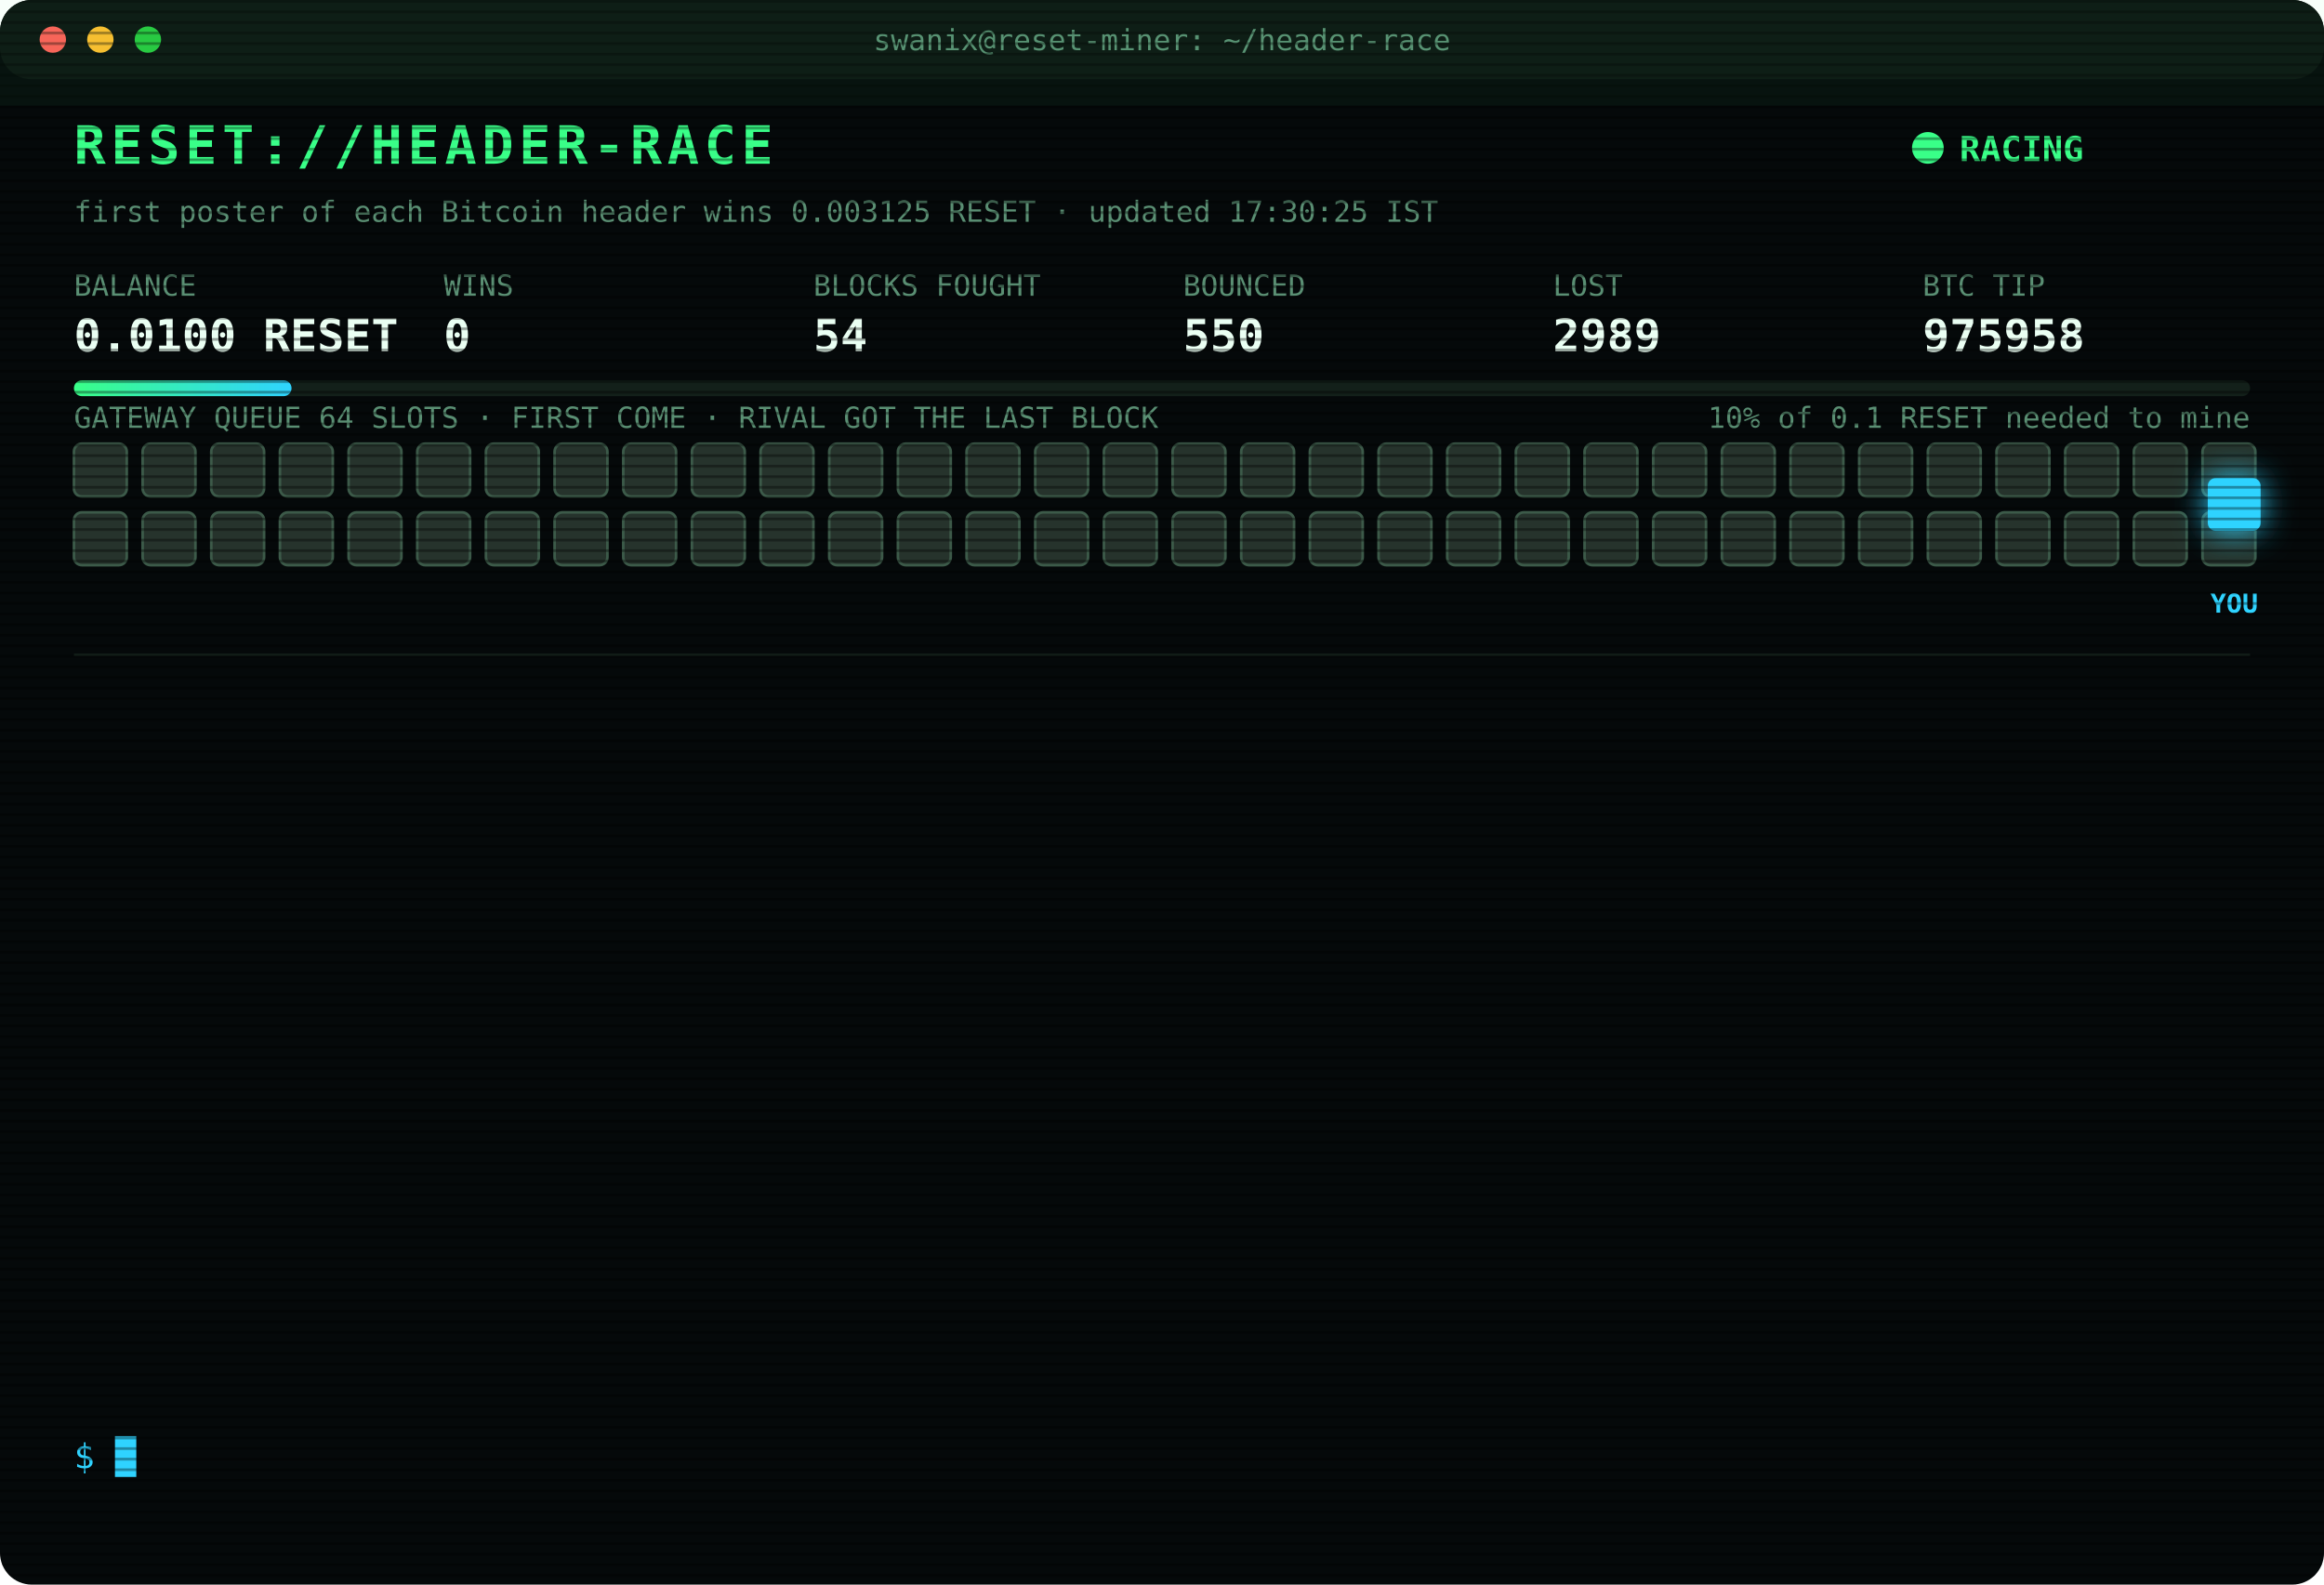
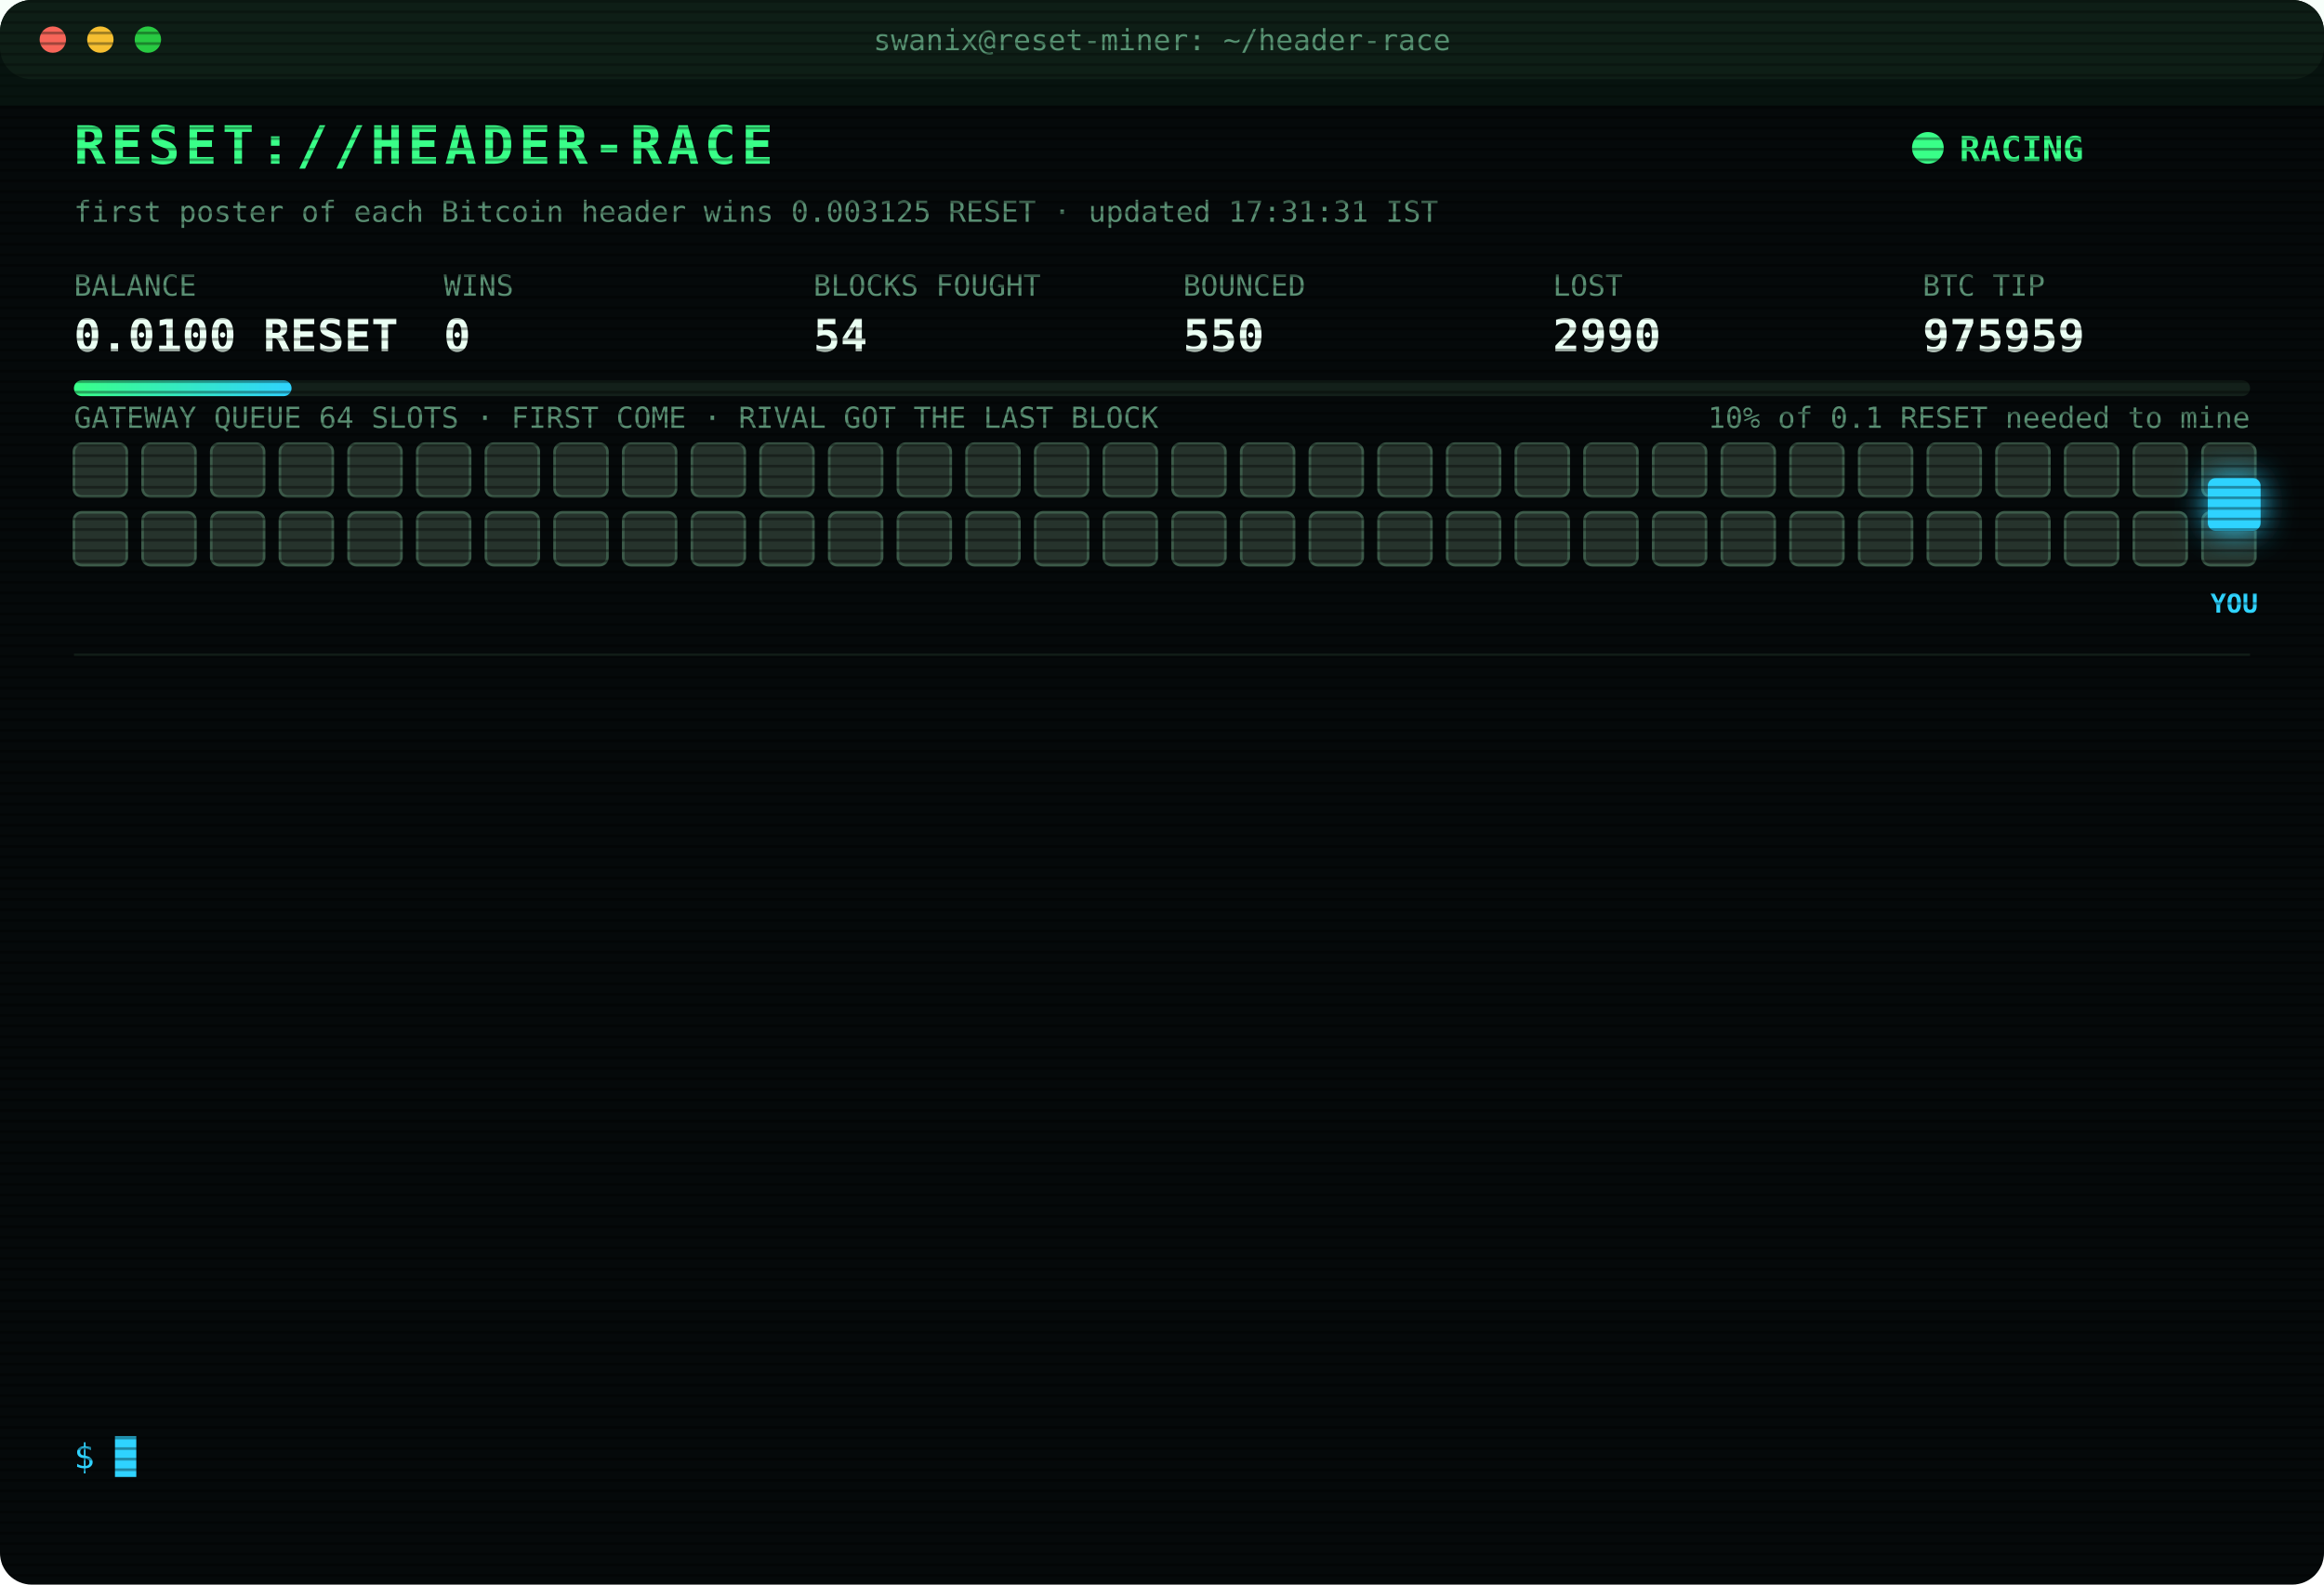
<svg xmlns="http://www.w3.org/2000/svg" width="880" height="600" viewBox="0 0 880 600" font-family="ui-monospace,SFMono-Regular,Menlo,Consolas,monospace">
  <style>
text{font-size:13px;fill:#7CFFB2}
.title{font-size:20px;font-weight:700;fill:#39FF88;letter-spacing:2px;animation:glitch 3s infinite steps(1)}
.sub{fill:#2fd3ff}.k{fill:#5a8f73;font-size:11px}.v{font-size:17px;font-weight:700;fill:#eafff3}
.ts{fill:#3f6b56}.boot{fill:#2fd3ff}.dim{fill:#5a8f73}.bad{fill:#ff4d6d}.warn{fill:#ffd23f}.mag{fill:#ff5cf0}.win{fill:#39FF88;font-weight:700}
.tag{font-size:10px;fill:#2fd3ff;font-weight:700}
.rival{fill:#26332c;stroke:#3c5a49;animation:jam 1.2s infinite alternate}
.idle{fill:#141c18;stroke:#22302a;animation:breathe 4s infinite}
.me{fill:#2fd3ff;filter:drop-shadow(0 0 6px #2fd3ff)}
.hover{animation:nudge 1.1s infinite ease-in-out}.bounce{animation:kick 1.4s infinite}
.ln{opacity:0;animation:in .4s forwards}
.cur{animation:blink 1s infinite steps(1)}
.scan{animation:scan 6s infinite linear}
.led{animation:blink 1.4s infinite}
@keyframes in{from{opacity:0;transform:translateX(-6px)}to{opacity:1;transform:none}}
@keyframes blink{50%{opacity:0}}
@keyframes jam{to{fill:#33463b}}
@keyframes breathe{50%{opacity:.4}}
@keyframes nudge{50%{transform:translateX(-10px)}}
@keyframes kick{0%,100%{transform:none}30%{transform:translateX(-14px)}55%{transform:translateX(10px) translateY(-6px)}}
@keyframes glitch{0%,92%{transform:none}93%{transform:translateX(2px);fill:#ff4d6d}95%{transform:translateX(-2px);fill:#2fd3ff}97%{transform:none}}
@keyframes scan{from{transform:translateY(-40px)}to{transform:translateY(600px)}}
</style>
  <defs>
    <pattern id="sl" width="4" height="4" patternUnits="userSpaceOnUse">
      <rect width="4" height="1" fill="#000" opacity=".35" />
    </pattern>
    <linearGradient id="bar">
      <stop offset="0" stop-color="#39FF88" />
      <stop offset="1" stop-color="#2fd3ff" />
    </linearGradient>
  </defs>
  <rect width="880" height="600" rx="12" fill="#05090a" />
  <rect width="880" height="30" rx="12" fill="#0d1512" />
  <circle cx="20" cy="15" r="5" fill="#ff5f57" />
  <circle cx="38" cy="15" r="5" fill="#febc2e" />
  <circle cx="56" cy="15" r="5" fill="#28c840" />
  <text x="440" y="19" text-anchor="middle" class="k">swanix@reset-miner: ~/header-race</text>
  <text x="28" y="62" class="title">RESET://HEADER-RACE</text>
  <circle class="led" cx="730" cy="56" r="6" fill="#39FF88" />
  <text x="742" y="61" class="win">RACING</text>
-   <text x="28" y="84" class="k">first poster of each Bitcoin header wins 0.003125 RESET · updated 17:30:25 IST</text>
+   <text x="28" y="84" class="k">first poster of each Bitcoin header wins 0.003125 RESET · updated 17:31:31 IST</text>
  <text x="28" y="112" class="k">BALANCE</text>
  <text x="28" y="133" class="v">0.0100 RESET</text>
  <text x="168" y="112" class="k">WINS</text>
  <text x="168" y="133" class="v">0</text>
  <text x="308" y="112" class="k">BLOCKS FOUGHT</text>
  <text x="308" y="133" class="v">54</text>
  <text x="448" y="112" class="k">BOUNCED</text>
  <text x="448" y="133" class="v">550</text>
  <text x="588" y="112" class="k">LOST</text>
-   <text x="588" y="133" class="v">2989</text>
+   <text x="588" y="133" class="v">2990</text>
  <text x="728" y="112" class="k">BTC TIP</text>
-   <text x="728" y="133" class="v">975958</text>
+   <text x="728" y="133" class="v">975959</text>
  <rect x="28" y="144" width="824" height="6" rx="3" fill="#13201a" />
  <rect x="28" y="144" width="82.4" height="6" rx="3" fill="url(#bar)" />
  <text x="852" y="162" text-anchor="end" class="k">10% of 0.1 RESET needed to mine</text>
  <text x="28" y="162" class="k">GATEWAY QUEUE 64 SLOTS · FIRST COME · RIVAL GOT THE LAST BLOCK</text>
  <rect class="rival" x="28" y="168" width="20" height="20" rx="3" style="animation-delay:0.00s" />
  <rect class="rival" x="54" y="168" width="20" height="20" rx="3" style="animation-delay:0.05s" />
  <rect class="rival" x="80" y="168" width="20" height="20" rx="3" style="animation-delay:0.10s" />
  <rect class="rival" x="106" y="168" width="20" height="20" rx="3" style="animation-delay:0.15s" />
  <rect class="rival" x="132" y="168" width="20" height="20" rx="3" style="animation-delay:0.20s" />
  <rect class="rival" x="158" y="168" width="20" height="20" rx="3" style="animation-delay:0.25s" />
  <rect class="rival" x="184" y="168" width="20" height="20" rx="3" style="animation-delay:0.30s" />
  <rect class="rival" x="210" y="168" width="20" height="20" rx="3" style="animation-delay:0.35s" />
  <rect class="rival" x="236" y="168" width="20" height="20" rx="3" style="animation-delay:0.40s" />
  <rect class="rival" x="262" y="168" width="20" height="20" rx="3" style="animation-delay:0.45s" />
  <rect class="rival" x="288" y="168" width="20" height="20" rx="3" style="animation-delay:0.50s" />
  <rect class="rival" x="314" y="168" width="20" height="20" rx="3" style="animation-delay:0.55s" />
  <rect class="rival" x="340" y="168" width="20" height="20" rx="3" style="animation-delay:0.60s" />
  <rect class="rival" x="366" y="168" width="20" height="20" rx="3" style="animation-delay:0.65s" />
  <rect class="rival" x="392" y="168" width="20" height="20" rx="3" style="animation-delay:0.70s" />
  <rect class="rival" x="418" y="168" width="20" height="20" rx="3" style="animation-delay:0.75s" />
  <rect class="rival" x="444" y="168" width="20" height="20" rx="3" style="animation-delay:0.80s" />
  <rect class="rival" x="470" y="168" width="20" height="20" rx="3" style="animation-delay:0.85s" />
  <rect class="rival" x="496" y="168" width="20" height="20" rx="3" style="animation-delay:0.90s" />
  <rect class="rival" x="522" y="168" width="20" height="20" rx="3" style="animation-delay:0.95s" />
  <rect class="rival" x="548" y="168" width="20" height="20" rx="3" style="animation-delay:1.00s" />
  <rect class="rival" x="574" y="168" width="20" height="20" rx="3" style="animation-delay:1.05s" />
  <rect class="rival" x="600" y="168" width="20" height="20" rx="3" style="animation-delay:1.10s" />
  <rect class="rival" x="626" y="168" width="20" height="20" rx="3" style="animation-delay:1.15s" />
  <rect class="rival" x="652" y="168" width="20" height="20" rx="3" style="animation-delay:1.20s" />
  <rect class="rival" x="678" y="168" width="20" height="20" rx="3" style="animation-delay:1.25s" />
  <rect class="rival" x="704" y="168" width="20" height="20" rx="3" style="animation-delay:1.30s" />
  <rect class="rival" x="730" y="168" width="20" height="20" rx="3" style="animation-delay:1.35s" />
  <rect class="rival" x="756" y="168" width="20" height="20" rx="3" style="animation-delay:1.40s" />
  <rect class="rival" x="782" y="168" width="20" height="20" rx="3" style="animation-delay:1.45s" />
  <rect class="rival" x="808" y="168" width="20" height="20" rx="3" style="animation-delay:1.50s" />
  <rect class="rival" x="834" y="168" width="20" height="20" rx="3" style="animation-delay:1.55s" />
  <rect class="rival" x="28" y="194" width="20" height="20" rx="3" style="animation-delay:1.60s" />
  <rect class="rival" x="54" y="194" width="20" height="20" rx="3" style="animation-delay:1.65s" />
  <rect class="rival" x="80" y="194" width="20" height="20" rx="3" style="animation-delay:1.70s" />
  <rect class="rival" x="106" y="194" width="20" height="20" rx="3" style="animation-delay:1.75s" />
  <rect class="rival" x="132" y="194" width="20" height="20" rx="3" style="animation-delay:1.80s" />
  <rect class="rival" x="158" y="194" width="20" height="20" rx="3" style="animation-delay:1.85s" />
  <rect class="rival" x="184" y="194" width="20" height="20" rx="3" style="animation-delay:1.90s" />
  <rect class="rival" x="210" y="194" width="20" height="20" rx="3" style="animation-delay:1.95s" />
  <rect class="rival" x="236" y="194" width="20" height="20" rx="3" style="animation-delay:2.00s" />
  <rect class="rival" x="262" y="194" width="20" height="20" rx="3" style="animation-delay:2.05s" />
  <rect class="rival" x="288" y="194" width="20" height="20" rx="3" style="animation-delay:2.10s" />
  <rect class="rival" x="314" y="194" width="20" height="20" rx="3" style="animation-delay:2.15s" />
  <rect class="rival" x="340" y="194" width="20" height="20" rx="3" style="animation-delay:2.20s" />
  <rect class="rival" x="366" y="194" width="20" height="20" rx="3" style="animation-delay:2.25s" />
  <rect class="rival" x="392" y="194" width="20" height="20" rx="3" style="animation-delay:2.30s" />
  <rect class="rival" x="418" y="194" width="20" height="20" rx="3" style="animation-delay:2.35s" />
  <rect class="rival" x="444" y="194" width="20" height="20" rx="3" style="animation-delay:2.40s" />
  <rect class="rival" x="470" y="194" width="20" height="20" rx="3" style="animation-delay:2.45s" />
  <rect class="rival" x="496" y="194" width="20" height="20" rx="3" style="animation-delay:2.50s" />
  <rect class="rival" x="522" y="194" width="20" height="20" rx="3" style="animation-delay:2.55s" />
  <rect class="rival" x="548" y="194" width="20" height="20" rx="3" style="animation-delay:2.60s" />
  <rect class="rival" x="574" y="194" width="20" height="20" rx="3" style="animation-delay:2.65s" />
  <rect class="rival" x="600" y="194" width="20" height="20" rx="3" style="animation-delay:2.70s" />
  <rect class="rival" x="626" y="194" width="20" height="20" rx="3" style="animation-delay:2.75s" />
  <rect class="rival" x="652" y="194" width="20" height="20" rx="3" style="animation-delay:2.80s" />
  <rect class="rival" x="678" y="194" width="20" height="20" rx="3" style="animation-delay:2.85s" />
  <rect class="rival" x="704" y="194" width="20" height="20" rx="3" style="animation-delay:2.90s" />
  <rect class="rival" x="730" y="194" width="20" height="20" rx="3" style="animation-delay:2.95s" />
  <rect class="rival" x="756" y="194" width="20" height="20" rx="3" style="animation-delay:3.00s" />
  <rect class="rival" x="782" y="194" width="20" height="20" rx="3" style="animation-delay:3.05s" />
  <rect class="rival" x="808" y="194" width="20" height="20" rx="3" style="animation-delay:3.10s" />
  <rect class="rival" x="834" y="194" width="20" height="20" rx="3" style="animation-delay:3.15s" />
  <g class="hover">
    <rect class="me" x="836" y="181" width="20" height="20" rx="3" />
    <text class="tag" x="846" y="232" text-anchor="middle">YOU</text>
  </g>
  <line x1="28" x2="852" y1="248" y2="248" stroke="#13201a" />
  <g class="ln" style="animation-delay:0.40s">
-     <text x="28" y="270" class="ts">15:55:08</text>
-     <text x="104" y="270" class="bad">[LOST] #975945 taken by a rival miner</text>
+     <text x="28" y="270" class="ts">15:55:38</text>
+     <text x="104" y="270" class="dim">[STINT END] calls 795 · wins 0</text>
  </g>
  <g class="ln" style="animation-delay:0.65s">
-     <text x="28" y="292" class="ts">15:55:38</text>
-     <text x="104" y="292" class="dim">[STINT END] calls 795 · wins 0</text>
+     <text x="28" y="292" class="ts">16:00:26</text>
+     <text x="104" y="292" class="boot">[BOOT] racer v3 online · 3 feeds · stint 340m</text>
  </g>
  <g class="ln" style="animation-delay:0.90s">
-     <text x="28" y="314" class="ts">16:00:26</text>
-     <text x="104" y="314" class="boot">[BOOT] racer v3 online · 3 feeds · stint 340m</text>
+     <text x="28" y="314" class="ts">16:22:36</text>
+     <text x="104" y="314" class="bad">[LOST] #975947 taken by a rival miner</text>
  </g>
  <g class="ln" style="animation-delay:1.15s">
-     <text x="28" y="336" class="ts">16:22:36</text>
-     <text x="104" y="336" class="bad">[LOST] #975947 taken by a rival miner</text>
+     <text x="28" y="336" class="ts">16:32:13</text>
+     <text x="104" y="336" class="bad">[LOST] #975948 taken by a rival miner</text>
  </g>
  <g class="ln" style="animation-delay:1.40s">
-     <text x="28" y="358" class="ts">16:32:13</text>
-     <text x="104" y="358" class="bad">[LOST] #975948 taken by a rival miner</text>
+     <text x="28" y="358" class="ts">16:35:16</text>
+     <text x="104" y="358" class="bad">[LOST] #975950 taken by a rival miner</text>
  </g>
  <g class="ln" style="animation-delay:1.65s">
-     <text x="28" y="380" class="ts">16:35:16</text>
-     <text x="104" y="380" class="bad">[LOST] #975950 taken by a rival miner</text>
+     <text x="28" y="380" class="ts">16:41:40</text>
+     <text x="104" y="380" class="bad">[LOST] #975951 taken by a rival miner</text>
  </g>
  <g class="ln" style="animation-delay:1.90s">
-     <text x="28" y="402" class="ts">16:41:40</text>
-     <text x="104" y="402" class="bad">[LOST] #975951 taken by a rival miner</text>
+     <text x="28" y="402" class="ts">16:52:17</text>
+     <text x="104" y="402" class="bad">[LOST] #975953 taken by a rival miner</text>
  </g>
  <g class="ln" style="animation-delay:2.15s">
-     <text x="28" y="424" class="ts">16:52:17</text>
-     <text x="104" y="424" class="bad">[LOST] #975953 taken by a rival miner</text>
+     <text x="28" y="424" class="ts">17:08:36</text>
+     <text x="104" y="424" class="bad">[LOST] #975954 taken by a rival miner</text>
  </g>
  <g class="ln" style="animation-delay:2.40s">
-     <text x="28" y="446" class="ts">17:08:36</text>
-     <text x="104" y="446" class="bad">[LOST] #975954 taken by a rival miner</text>
+     <text x="28" y="446" class="ts">17:13:47</text>
+     <text x="104" y="446" class="bad">[LOST] #975955 taken by a rival miner</text>
  </g>
  <g class="ln" style="animation-delay:2.65s">
-     <text x="28" y="468" class="ts">17:13:47</text>
-     <text x="104" y="468" class="bad">[LOST] #975955 taken by a rival miner</text>
+     <text x="28" y="468" class="ts">17:19:11</text>
+     <text x="104" y="468" class="bad">[LOST] #975956 taken by a rival miner</text>
  </g>
  <g class="ln" style="animation-delay:2.90s">
-     <text x="28" y="490" class="ts">17:19:11</text>
-     <text x="104" y="490" class="bad">[LOST] #975956 taken by a rival miner</text>
+     <text x="28" y="490" class="ts">17:28:18</text>
+     <text x="104" y="490" class="bad">[LOST] #975957 taken by a rival miner</text>
  </g>
  <g class="ln" style="animation-delay:3.15s">
-     <text x="28" y="512" class="ts">17:28:18</text>
-     <text x="104" y="512" class="bad">[LOST] #975957 taken by a rival miner</text>
+     <text x="28" y="512" class="ts">17:29:59</text>
+     <text x="104" y="512" class="bad">[LOST] #975958 taken by a rival miner</text>
  </g>
  <g class="ln" style="animation-delay:3.40s">
-     <text x="28" y="534" class="ts">17:29:59</text>
-     <text x="104" y="534" class="bad">[LOST] #975958 taken by a rival miner</text>
+     <text x="28" y="534" class="ts">17:31:31</text>
+     <text x="104" y="534" class="bad">[LOST] #975959 taken by a rival miner</text>
  </g>
  <text x="28" y="556" class="sub">$ <tspan class="cur">█</tspan>
  </text>
  <rect width="880" height="600" rx="12" fill="url(#sl)" pointer-events="none" />
  <rect class="scan" width="880" height="40" fill="#39FF88" opacity=".04" />
</svg>
